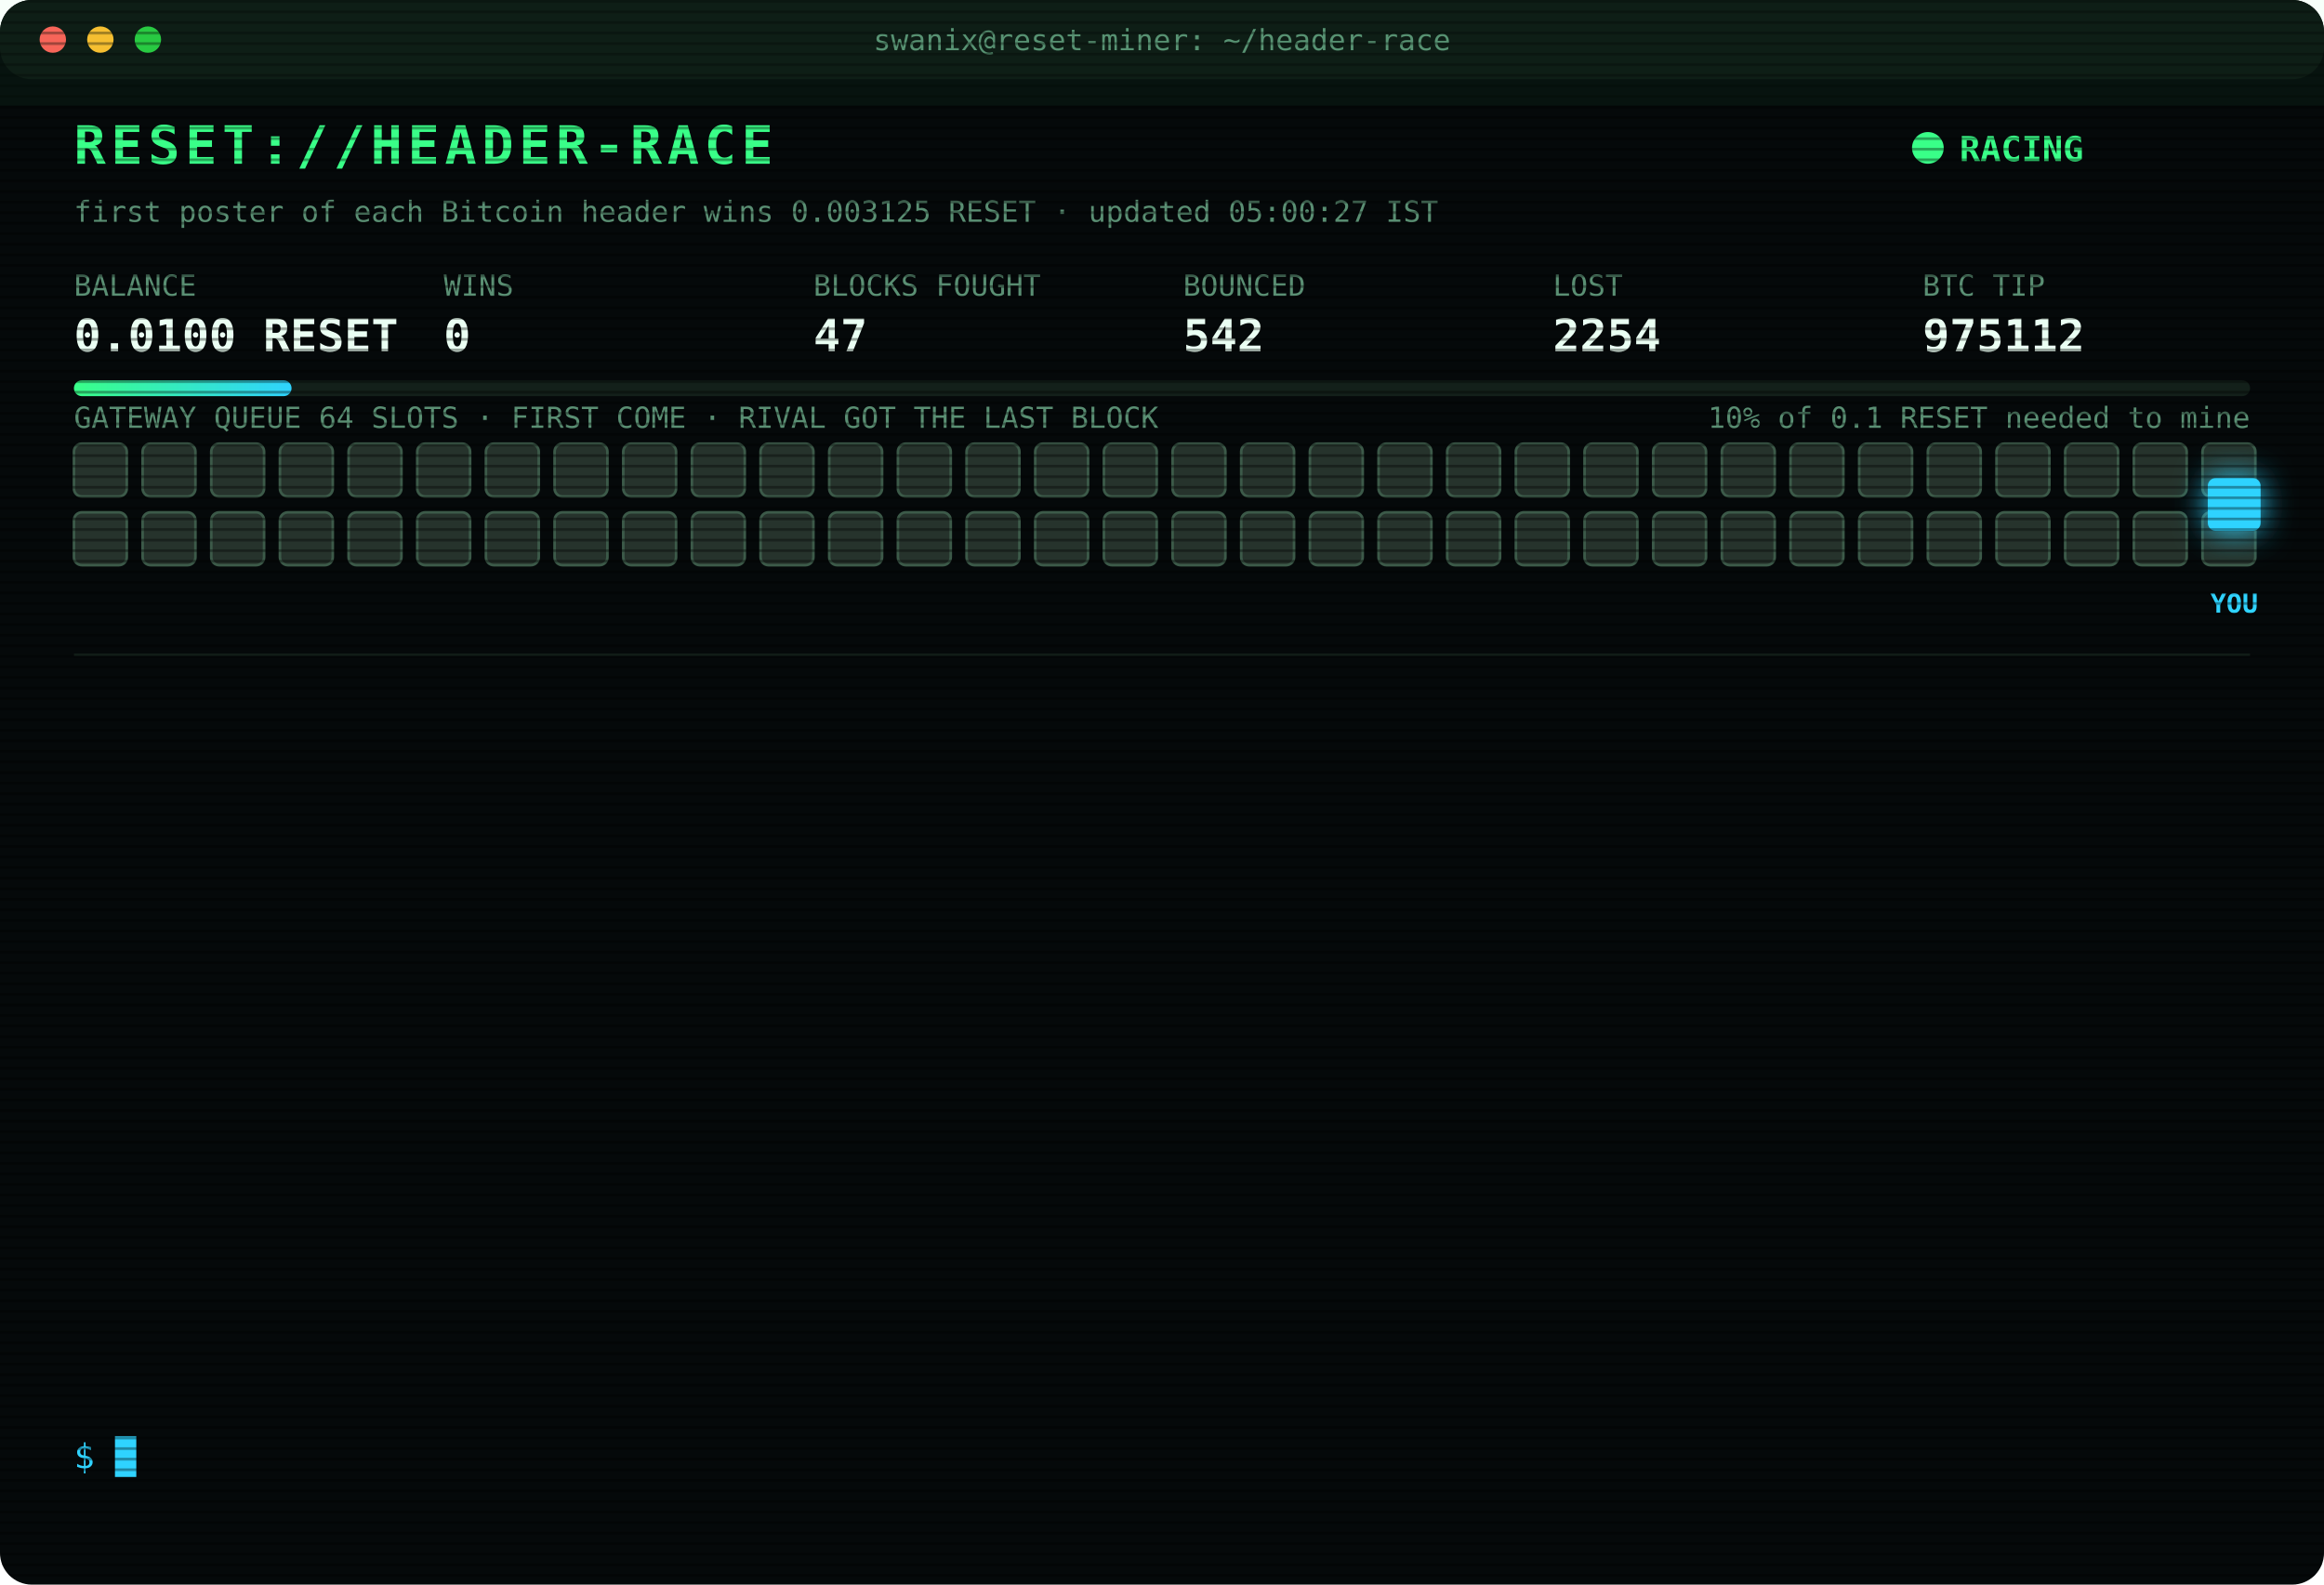
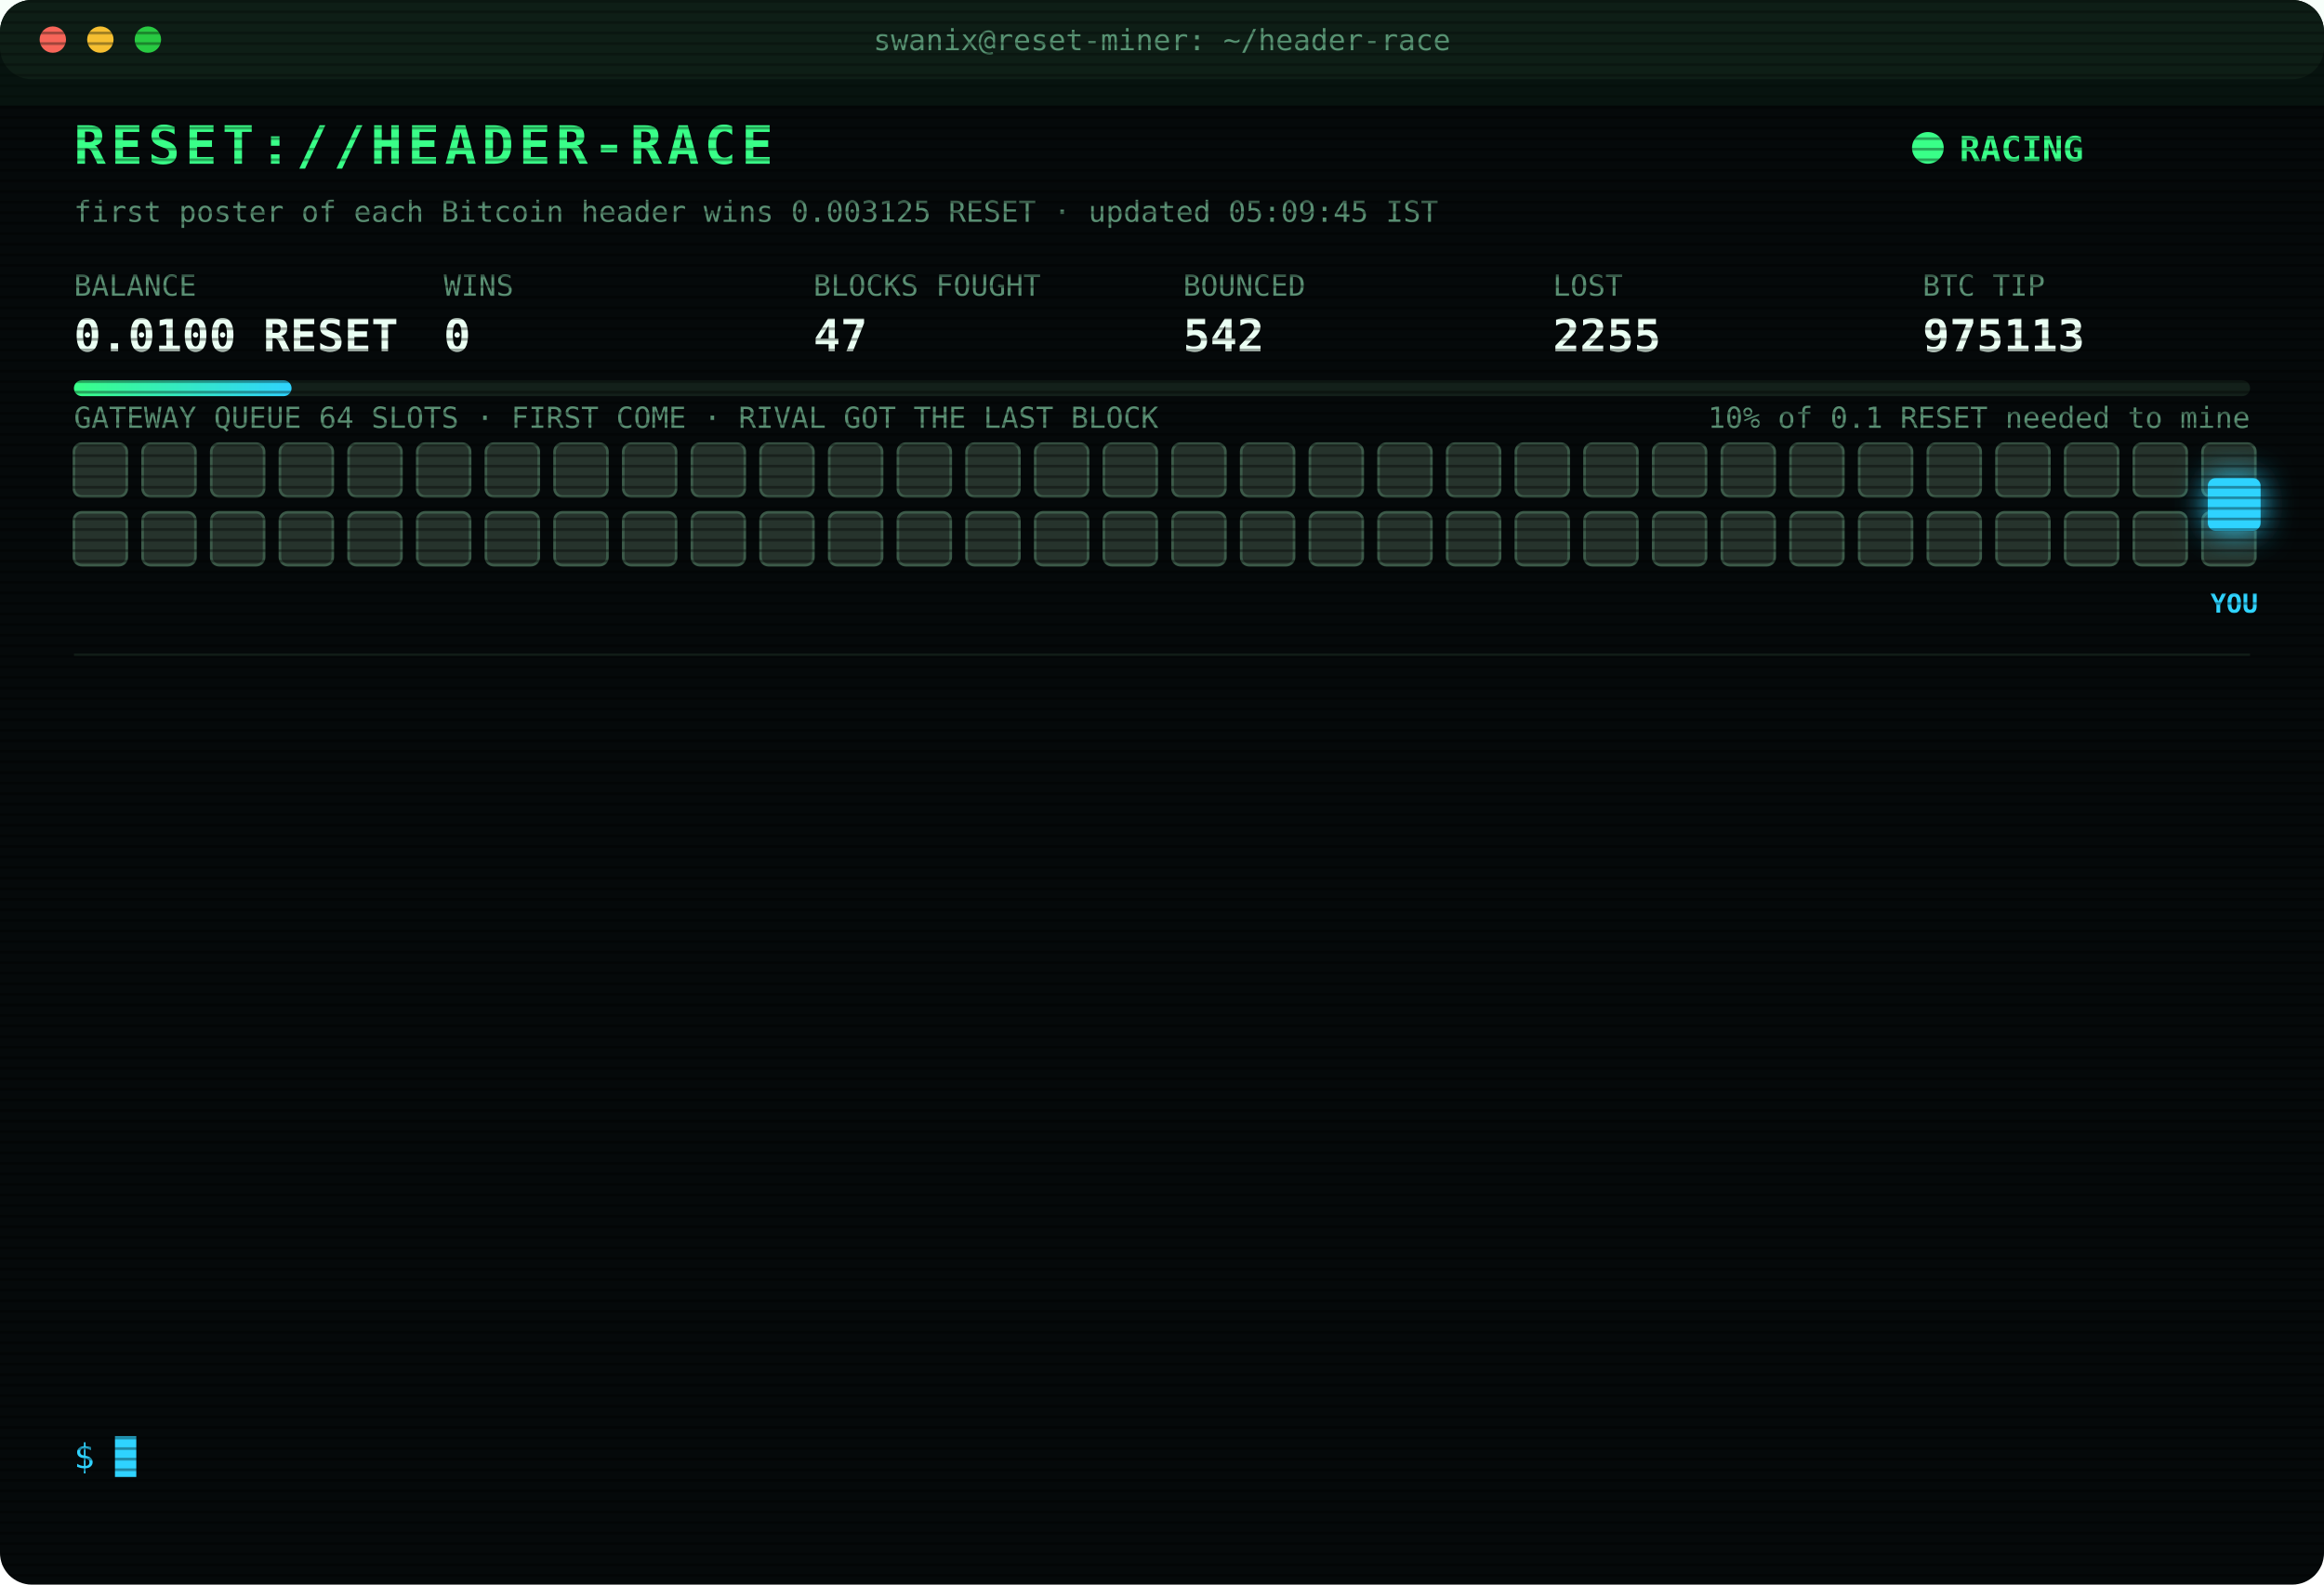
<svg xmlns="http://www.w3.org/2000/svg" width="880" height="600" viewBox="0 0 880 600" font-family="ui-monospace,SFMono-Regular,Menlo,Consolas,monospace">
  <style>
text{font-size:13px;fill:#7CFFB2}
.title{font-size:20px;font-weight:700;fill:#39FF88;letter-spacing:2px;animation:glitch 3s infinite steps(1)}
.sub{fill:#2fd3ff}.k{fill:#5a8f73;font-size:11px}.v{font-size:17px;font-weight:700;fill:#eafff3}
.ts{fill:#3f6b56}.boot{fill:#2fd3ff}.dim{fill:#5a8f73}.bad{fill:#ff4d6d}.warn{fill:#ffd23f}.mag{fill:#ff5cf0}.win{fill:#39FF88;font-weight:700}
.tag{font-size:10px;fill:#2fd3ff;font-weight:700}
.rival{fill:#26332c;stroke:#3c5a49;animation:jam 1.2s infinite alternate}
.idle{fill:#141c18;stroke:#22302a;animation:breathe 4s infinite}
.me{fill:#2fd3ff;filter:drop-shadow(0 0 6px #2fd3ff)}
.hover{animation:nudge 1.1s infinite ease-in-out}.bounce{animation:kick 1.4s infinite}
.ln{opacity:0;animation:in .4s forwards}
.cur{animation:blink 1s infinite steps(1)}
.scan{animation:scan 6s infinite linear}
.led{animation:blink 1.4s infinite}
@keyframes in{from{opacity:0;transform:translateX(-6px)}to{opacity:1;transform:none}}
@keyframes blink{50%{opacity:0}}
@keyframes jam{to{fill:#33463b}}
@keyframes breathe{50%{opacity:.4}}
@keyframes nudge{50%{transform:translateX(-10px)}}
@keyframes kick{0%,100%{transform:none}30%{transform:translateX(-14px)}55%{transform:translateX(10px) translateY(-6px)}}
@keyframes glitch{0%,92%{transform:none}93%{transform:translateX(2px);fill:#ff4d6d}95%{transform:translateX(-2px);fill:#2fd3ff}97%{transform:none}}
@keyframes scan{from{transform:translateY(-40px)}to{transform:translateY(600px)}}
</style>
  <defs>
    <pattern id="sl" width="4" height="4" patternUnits="userSpaceOnUse">
      <rect width="4" height="1" fill="#000" opacity=".35" />
    </pattern>
    <linearGradient id="bar">
      <stop offset="0" stop-color="#39FF88" />
      <stop offset="1" stop-color="#2fd3ff" />
    </linearGradient>
  </defs>
  <rect width="880" height="600" rx="12" fill="#05090a" />
  <rect width="880" height="30" rx="12" fill="#0d1512" />
  <circle cx="20" cy="15" r="5" fill="#ff5f57" />
  <circle cx="38" cy="15" r="5" fill="#febc2e" />
  <circle cx="56" cy="15" r="5" fill="#28c840" />
  <text x="440" y="19" text-anchor="middle" class="k">swanix@reset-miner: ~/header-race</text>
  <text x="28" y="62" class="title">RESET://HEADER-RACE</text>
  <circle class="led" cx="730" cy="56" r="6" fill="#39FF88" />
  <text x="742" y="61" class="win">RACING</text>
-   <text x="28" y="84" class="k">first poster of each Bitcoin header wins 0.003125 RESET · updated 05:00:27 IST</text>
+   <text x="28" y="84" class="k">first poster of each Bitcoin header wins 0.003125 RESET · updated 05:09:45 IST</text>
  <text x="28" y="112" class="k">BALANCE</text>
  <text x="28" y="133" class="v">0.0100 RESET</text>
  <text x="168" y="112" class="k">WINS</text>
  <text x="168" y="133" class="v">0</text>
  <text x="308" y="112" class="k">BLOCKS FOUGHT</text>
  <text x="308" y="133" class="v">47</text>
  <text x="448" y="112" class="k">BOUNCED</text>
  <text x="448" y="133" class="v">542</text>
  <text x="588" y="112" class="k">LOST</text>
-   <text x="588" y="133" class="v">2254</text>
+   <text x="588" y="133" class="v">2255</text>
  <text x="728" y="112" class="k">BTC TIP</text>
-   <text x="728" y="133" class="v">975112</text>
+   <text x="728" y="133" class="v">975113</text>
  <rect x="28" y="144" width="824" height="6" rx="3" fill="#13201a" />
  <rect x="28" y="144" width="82.4" height="6" rx="3" fill="url(#bar)" />
  <text x="852" y="162" text-anchor="end" class="k">10% of 0.1 RESET needed to mine</text>
  <text x="28" y="162" class="k">GATEWAY QUEUE 64 SLOTS · FIRST COME · RIVAL GOT THE LAST BLOCK</text>
  <rect class="rival" x="28" y="168" width="20" height="20" rx="3" style="animation-delay:0.00s" />
  <rect class="rival" x="54" y="168" width="20" height="20" rx="3" style="animation-delay:0.05s" />
  <rect class="rival" x="80" y="168" width="20" height="20" rx="3" style="animation-delay:0.10s" />
  <rect class="rival" x="106" y="168" width="20" height="20" rx="3" style="animation-delay:0.15s" />
  <rect class="rival" x="132" y="168" width="20" height="20" rx="3" style="animation-delay:0.20s" />
  <rect class="rival" x="158" y="168" width="20" height="20" rx="3" style="animation-delay:0.25s" />
  <rect class="rival" x="184" y="168" width="20" height="20" rx="3" style="animation-delay:0.30s" />
  <rect class="rival" x="210" y="168" width="20" height="20" rx="3" style="animation-delay:0.35s" />
  <rect class="rival" x="236" y="168" width="20" height="20" rx="3" style="animation-delay:0.40s" />
  <rect class="rival" x="262" y="168" width="20" height="20" rx="3" style="animation-delay:0.45s" />
  <rect class="rival" x="288" y="168" width="20" height="20" rx="3" style="animation-delay:0.50s" />
  <rect class="rival" x="314" y="168" width="20" height="20" rx="3" style="animation-delay:0.55s" />
  <rect class="rival" x="340" y="168" width="20" height="20" rx="3" style="animation-delay:0.60s" />
  <rect class="rival" x="366" y="168" width="20" height="20" rx="3" style="animation-delay:0.65s" />
  <rect class="rival" x="392" y="168" width="20" height="20" rx="3" style="animation-delay:0.70s" />
  <rect class="rival" x="418" y="168" width="20" height="20" rx="3" style="animation-delay:0.75s" />
  <rect class="rival" x="444" y="168" width="20" height="20" rx="3" style="animation-delay:0.80s" />
  <rect class="rival" x="470" y="168" width="20" height="20" rx="3" style="animation-delay:0.85s" />
  <rect class="rival" x="496" y="168" width="20" height="20" rx="3" style="animation-delay:0.90s" />
  <rect class="rival" x="522" y="168" width="20" height="20" rx="3" style="animation-delay:0.95s" />
  <rect class="rival" x="548" y="168" width="20" height="20" rx="3" style="animation-delay:1.00s" />
  <rect class="rival" x="574" y="168" width="20" height="20" rx="3" style="animation-delay:1.05s" />
  <rect class="rival" x="600" y="168" width="20" height="20" rx="3" style="animation-delay:1.10s" />
  <rect class="rival" x="626" y="168" width="20" height="20" rx="3" style="animation-delay:1.15s" />
  <rect class="rival" x="652" y="168" width="20" height="20" rx="3" style="animation-delay:1.20s" />
  <rect class="rival" x="678" y="168" width="20" height="20" rx="3" style="animation-delay:1.25s" />
  <rect class="rival" x="704" y="168" width="20" height="20" rx="3" style="animation-delay:1.30s" />
  <rect class="rival" x="730" y="168" width="20" height="20" rx="3" style="animation-delay:1.35s" />
  <rect class="rival" x="756" y="168" width="20" height="20" rx="3" style="animation-delay:1.40s" />
  <rect class="rival" x="782" y="168" width="20" height="20" rx="3" style="animation-delay:1.45s" />
  <rect class="rival" x="808" y="168" width="20" height="20" rx="3" style="animation-delay:1.50s" />
  <rect class="rival" x="834" y="168" width="20" height="20" rx="3" style="animation-delay:1.55s" />
  <rect class="rival" x="28" y="194" width="20" height="20" rx="3" style="animation-delay:1.60s" />
  <rect class="rival" x="54" y="194" width="20" height="20" rx="3" style="animation-delay:1.65s" />
  <rect class="rival" x="80" y="194" width="20" height="20" rx="3" style="animation-delay:1.70s" />
  <rect class="rival" x="106" y="194" width="20" height="20" rx="3" style="animation-delay:1.75s" />
  <rect class="rival" x="132" y="194" width="20" height="20" rx="3" style="animation-delay:1.80s" />
  <rect class="rival" x="158" y="194" width="20" height="20" rx="3" style="animation-delay:1.85s" />
  <rect class="rival" x="184" y="194" width="20" height="20" rx="3" style="animation-delay:1.90s" />
  <rect class="rival" x="210" y="194" width="20" height="20" rx="3" style="animation-delay:1.95s" />
  <rect class="rival" x="236" y="194" width="20" height="20" rx="3" style="animation-delay:2.00s" />
  <rect class="rival" x="262" y="194" width="20" height="20" rx="3" style="animation-delay:2.05s" />
  <rect class="rival" x="288" y="194" width="20" height="20" rx="3" style="animation-delay:2.10s" />
  <rect class="rival" x="314" y="194" width="20" height="20" rx="3" style="animation-delay:2.15s" />
  <rect class="rival" x="340" y="194" width="20" height="20" rx="3" style="animation-delay:2.20s" />
  <rect class="rival" x="366" y="194" width="20" height="20" rx="3" style="animation-delay:2.25s" />
  <rect class="rival" x="392" y="194" width="20" height="20" rx="3" style="animation-delay:2.30s" />
  <rect class="rival" x="418" y="194" width="20" height="20" rx="3" style="animation-delay:2.35s" />
  <rect class="rival" x="444" y="194" width="20" height="20" rx="3" style="animation-delay:2.40s" />
  <rect class="rival" x="470" y="194" width="20" height="20" rx="3" style="animation-delay:2.45s" />
  <rect class="rival" x="496" y="194" width="20" height="20" rx="3" style="animation-delay:2.50s" />
  <rect class="rival" x="522" y="194" width="20" height="20" rx="3" style="animation-delay:2.55s" />
  <rect class="rival" x="548" y="194" width="20" height="20" rx="3" style="animation-delay:2.60s" />
  <rect class="rival" x="574" y="194" width="20" height="20" rx="3" style="animation-delay:2.65s" />
  <rect class="rival" x="600" y="194" width="20" height="20" rx="3" style="animation-delay:2.70s" />
  <rect class="rival" x="626" y="194" width="20" height="20" rx="3" style="animation-delay:2.75s" />
  <rect class="rival" x="652" y="194" width="20" height="20" rx="3" style="animation-delay:2.80s" />
  <rect class="rival" x="678" y="194" width="20" height="20" rx="3" style="animation-delay:2.85s" />
  <rect class="rival" x="704" y="194" width="20" height="20" rx="3" style="animation-delay:2.90s" />
  <rect class="rival" x="730" y="194" width="20" height="20" rx="3" style="animation-delay:2.95s" />
  <rect class="rival" x="756" y="194" width="20" height="20" rx="3" style="animation-delay:3.00s" />
  <rect class="rival" x="782" y="194" width="20" height="20" rx="3" style="animation-delay:3.05s" />
  <rect class="rival" x="808" y="194" width="20" height="20" rx="3" style="animation-delay:3.10s" />
  <rect class="rival" x="834" y="194" width="20" height="20" rx="3" style="animation-delay:3.15s" />
  <g class="hover">
    <rect class="me" x="836" y="181" width="20" height="20" rx="3" />
    <text class="tag" x="846" y="232" text-anchor="middle">YOU</text>
  </g>
  <line x1="28" x2="852" y1="248" y2="248" stroke="#13201a" />
  <g class="ln" style="animation-delay:0.40s">
-     <text x="28" y="270" class="ts">03:11:39</text>
-     <text x="104" y="270" class="bad">[LOST] #975101 taken by a rival miner</text>
+     <text x="28" y="270" class="ts">03:27:25</text>
+     <text x="104" y="270" class="bad">[LOST] #975102 taken by a rival miner</text>
  </g>
  <g class="ln" style="animation-delay:0.65s">
-     <text x="28" y="292" class="ts">03:27:25</text>
-     <text x="104" y="292" class="bad">[LOST] #975102 taken by a rival miner</text>
+     <text x="28" y="292" class="ts">03:28:58</text>
+     <text x="104" y="292" class="bad">[LOST] #975103 taken by a rival miner</text>
  </g>
  <g class="ln" style="animation-delay:0.90s">
-     <text x="28" y="314" class="ts">03:28:58</text>
-     <text x="104" y="314" class="bad">[LOST] #975103 taken by a rival miner</text>
+     <text x="28" y="314" class="ts">03:30:24</text>
+     <text x="104" y="314" class="bad">[LOST] #975104 taken by a rival miner</text>
  </g>
  <g class="ln" style="animation-delay:1.15s">
-     <text x="28" y="336" class="ts">03:30:24</text>
-     <text x="104" y="336" class="bad">[LOST] #975104 taken by a rival miner</text>
+     <text x="28" y="336" class="ts">03:40:00</text>
+     <text x="104" y="336" class="bad">[LOST] #975105 taken by a rival miner</text>
  </g>
  <g class="ln" style="animation-delay:1.40s">
-     <text x="28" y="358" class="ts">03:40:00</text>
-     <text x="104" y="358" class="bad">[LOST] #975105 taken by a rival miner</text>
+     <text x="28" y="358" class="ts">04:27:50</text>
+     <text x="104" y="358" class="bad">[LOST] #975106 taken by a rival miner</text>
  </g>
  <g class="ln" style="animation-delay:1.65s">
-     <text x="28" y="380" class="ts">04:27:50</text>
-     <text x="104" y="380" class="bad">[LOST] #975106 taken by a rival miner</text>
+     <text x="28" y="380" class="ts">04:33:57</text>
+     <text x="104" y="380" class="bad">[LOST] #975107 taken by a rival miner</text>
  </g>
  <g class="ln" style="animation-delay:1.90s">
-     <text x="28" y="402" class="ts">04:33:57</text>
-     <text x="104" y="402" class="bad">[LOST] #975107 taken by a rival miner</text>
+     <text x="28" y="402" class="ts">04:36:39</text>
+     <text x="104" y="402" class="bad">[LOST] #975108 taken by a rival miner</text>
  </g>
  <g class="ln" style="animation-delay:2.15s">
-     <text x="28" y="424" class="ts">04:36:39</text>
-     <text x="104" y="424" class="bad">[LOST] #975108 taken by a rival miner</text>
+     <text x="28" y="424" class="ts">04:40:43</text>
+     <text x="104" y="424" class="dim">[STINT END] calls 756 · wins 0</text>
  </g>
  <g class="ln" style="animation-delay:2.40s">
-     <text x="28" y="446" class="ts">04:40:43</text>
-     <text x="104" y="446" class="dim">[STINT END] calls 756 · wins 0</text>
+     <text x="28" y="446" class="ts">04:45:29</text>
+     <text x="104" y="446" class="boot">[BOOT] racer v3 online · 3 feeds · stint 340m</text>
  </g>
  <g class="ln" style="animation-delay:2.65s">
-     <text x="28" y="468" class="ts">04:45:29</text>
-     <text x="104" y="468" class="boot">[BOOT] racer v3 online · 3 feeds · stint 340m</text>
+     <text x="28" y="468" class="ts">04:47:24</text>
+     <text x="104" y="468" class="bad">[LOST] #975110 taken by a rival miner</text>
  </g>
  <g class="ln" style="animation-delay:2.90s">
-     <text x="28" y="490" class="ts">04:47:24</text>
-     <text x="104" y="490" class="bad">[LOST] #975110 taken by a rival miner</text>
+     <text x="28" y="490" class="ts">04:48:35</text>
+     <text x="104" y="490" class="bad">[LOST] #975111 taken by a rival miner</text>
  </g>
  <g class="ln" style="animation-delay:3.15s">
-     <text x="28" y="512" class="ts">04:48:35</text>
-     <text x="104" y="512" class="bad">[LOST] #975111 taken by a rival miner</text>
+     <text x="28" y="512" class="ts">04:51:56</text>
+     <text x="104" y="512" class="bad">[LOST] #975112 taken by a rival miner</text>
  </g>
  <g class="ln" style="animation-delay:3.40s">
-     <text x="28" y="534" class="ts">04:51:56</text>
-     <text x="104" y="534" class="bad">[LOST] #975112 taken by a rival miner</text>
+     <text x="28" y="534" class="ts">05:09:45</text>
+     <text x="104" y="534" class="bad">[LOST] #975113 taken by a rival miner</text>
  </g>
  <text x="28" y="556" class="sub">$ <tspan class="cur">█</tspan>
  </text>
  <rect width="880" height="600" rx="12" fill="url(#sl)" pointer-events="none" />
  <rect class="scan" width="880" height="40" fill="#39FF88" opacity=".04" />
</svg>
